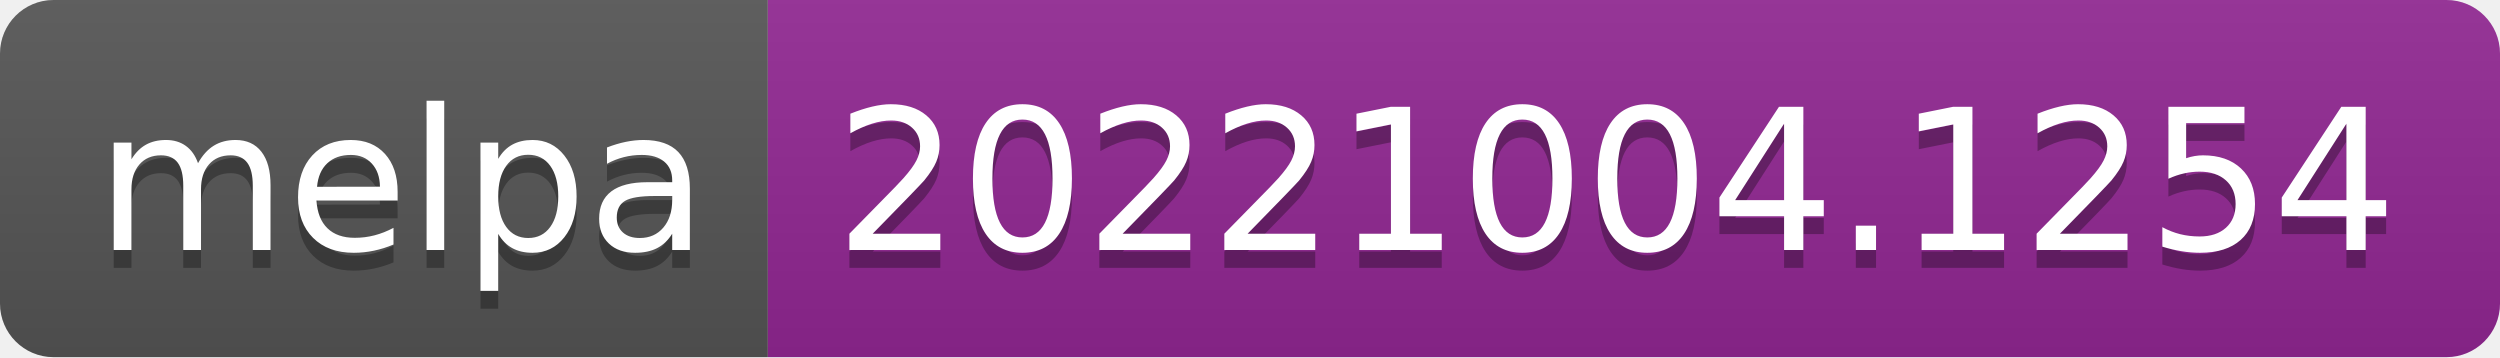
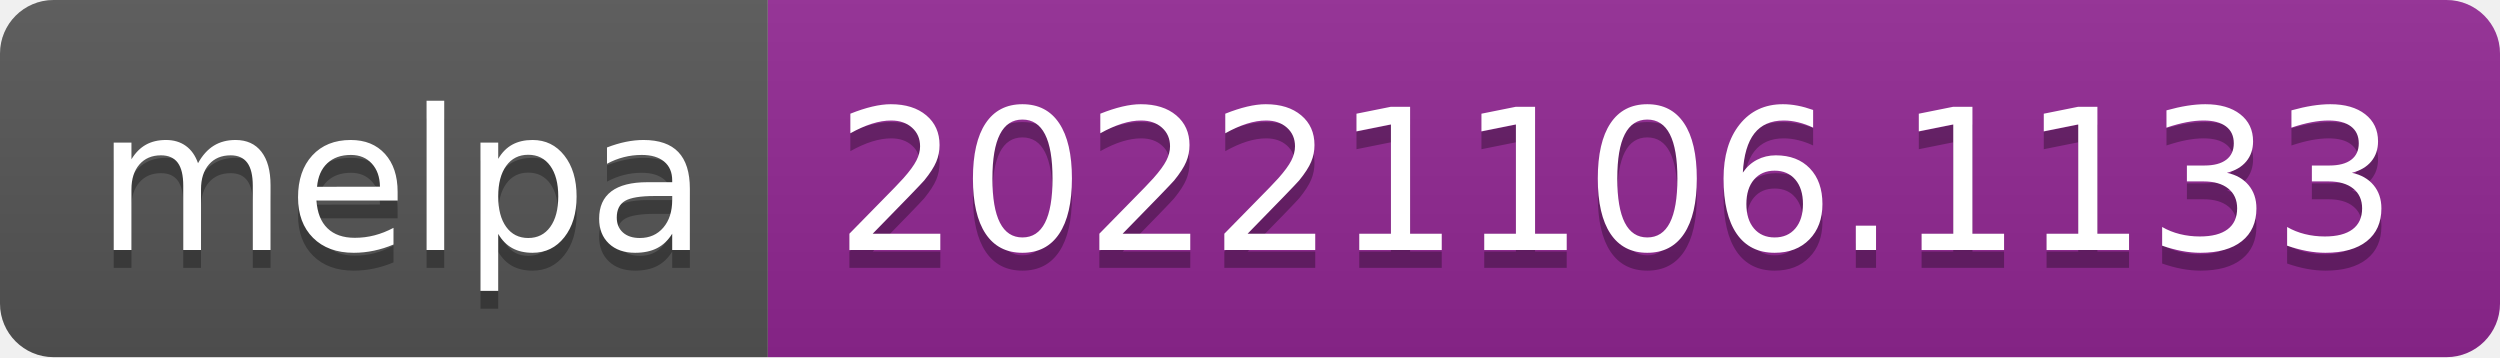
- <svg xmlns="http://www.w3.org/2000/svg" width="140" height="20" role="img" aria-label="melpa: 20221004.1254">
+ <svg xmlns="http://www.w3.org/2000/svg" width="140" height="20" role="img" aria-label="melpa: 20221106.1133">
  <linearGradient id="s" x2="0" y2="100%">
    <stop offset="0" stop-color="#bbb" stop-opacity=".1" />
    <stop offset="1" stop-opacity=".1" />
  </linearGradient>
  <clipPath id="r">
    <rect width="140" height="20" rx="3" fill="#fff" />
  </clipPath>
  <g clip-path="url(#r)">
    <rect width="43" height="20" fill="#555" />
    <rect x="43" width="97" height="20" fill="#922793" />
    <rect width="140" height="20" fill="url(#s)" />
  </g>
  <g fill="#fff" text-anchor="middle" font-family="Verdana,Geneva,DejaVu Sans,sans-serif" text-rendering="geometricPrecision" font-size="110">
    <text aria-hidden="true" x="225" y="150" fill="#010101" fill-opacity=".3" transform="scale(.1)" textLength="330">melpa</text>
    <text x="225" y="140" transform="scale(.1)" fill="#fff" textLength="330">melpa</text>
-     <text aria-hidden="true" x="905" y="150" fill="#010101" fill-opacity=".3" transform="scale(.1)" textLength="870">20221004.1254</text>
-     <text x="905" y="140" transform="scale(.1)" fill="#fff" textLength="870">20221004.1254</text>
+     <text aria-hidden="true" x="905" y="150" fill="#010101" fill-opacity=".3" transform="scale(.1)" textLength="870">20221106.1133</text>
+     <text x="905" y="140" transform="scale(.1)" fill="#fff" textLength="870">20221106.1133</text>
  </g>
</svg>
